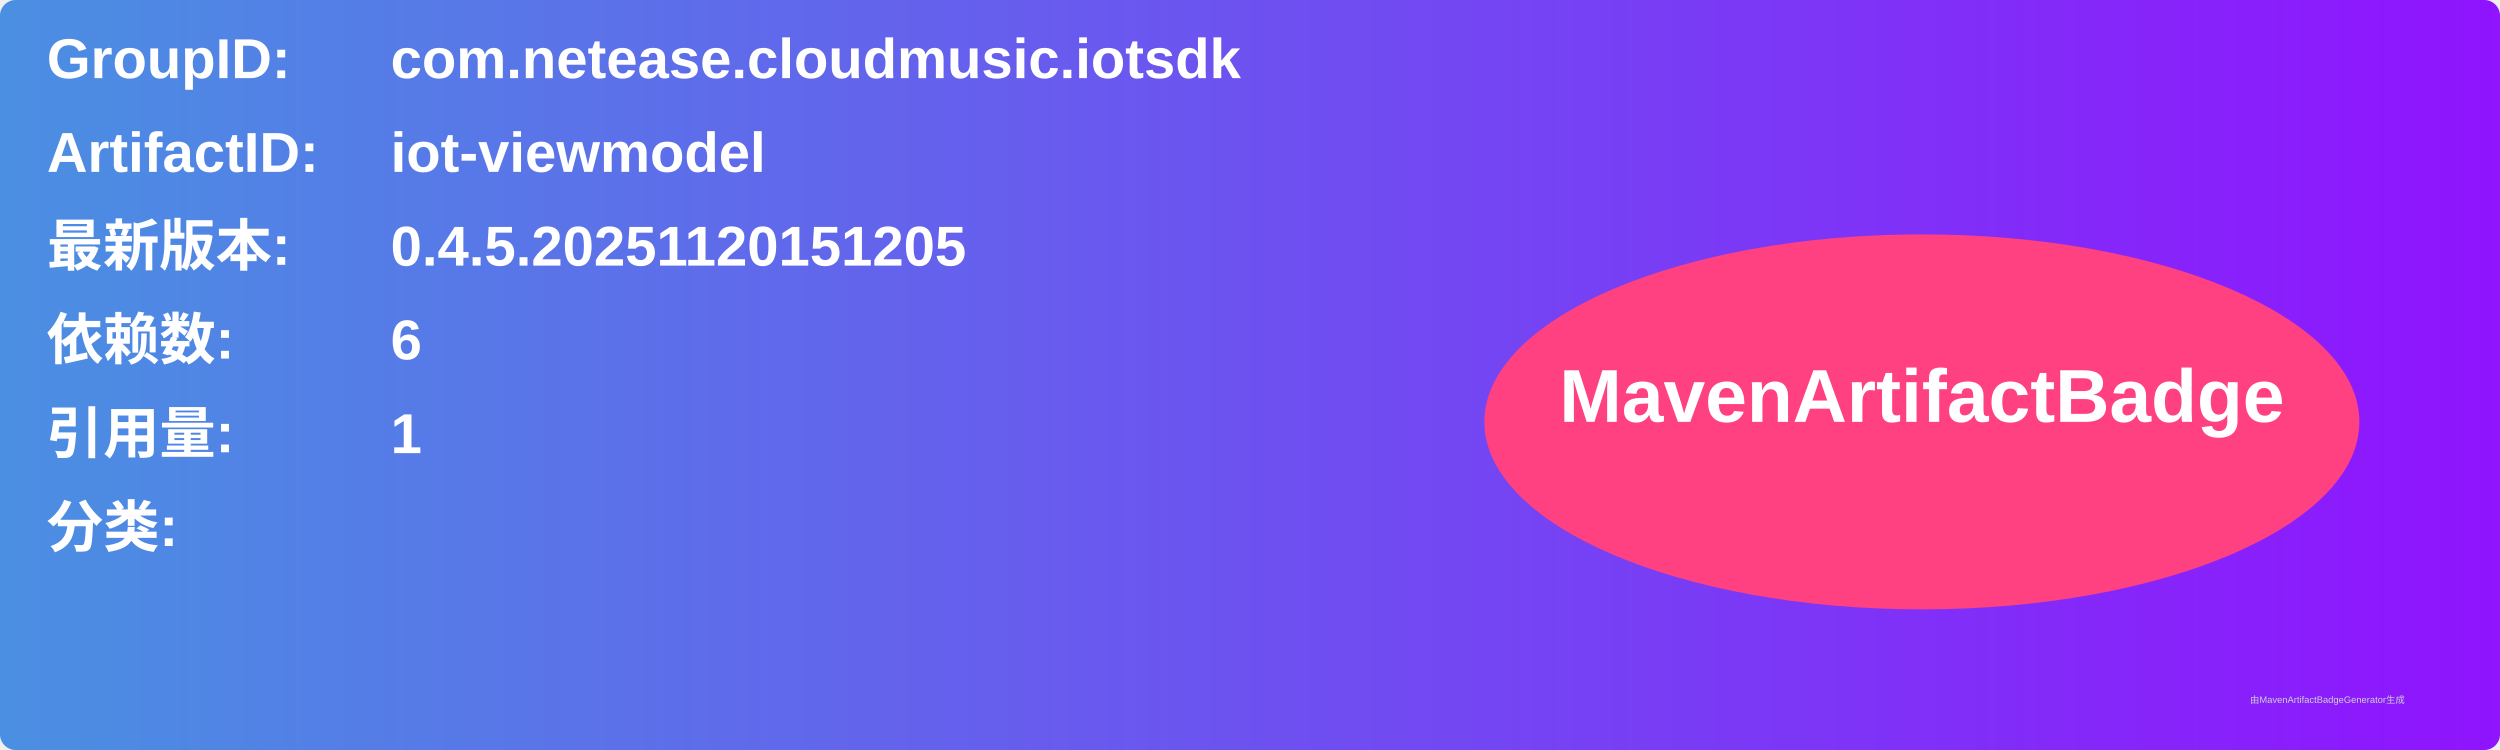
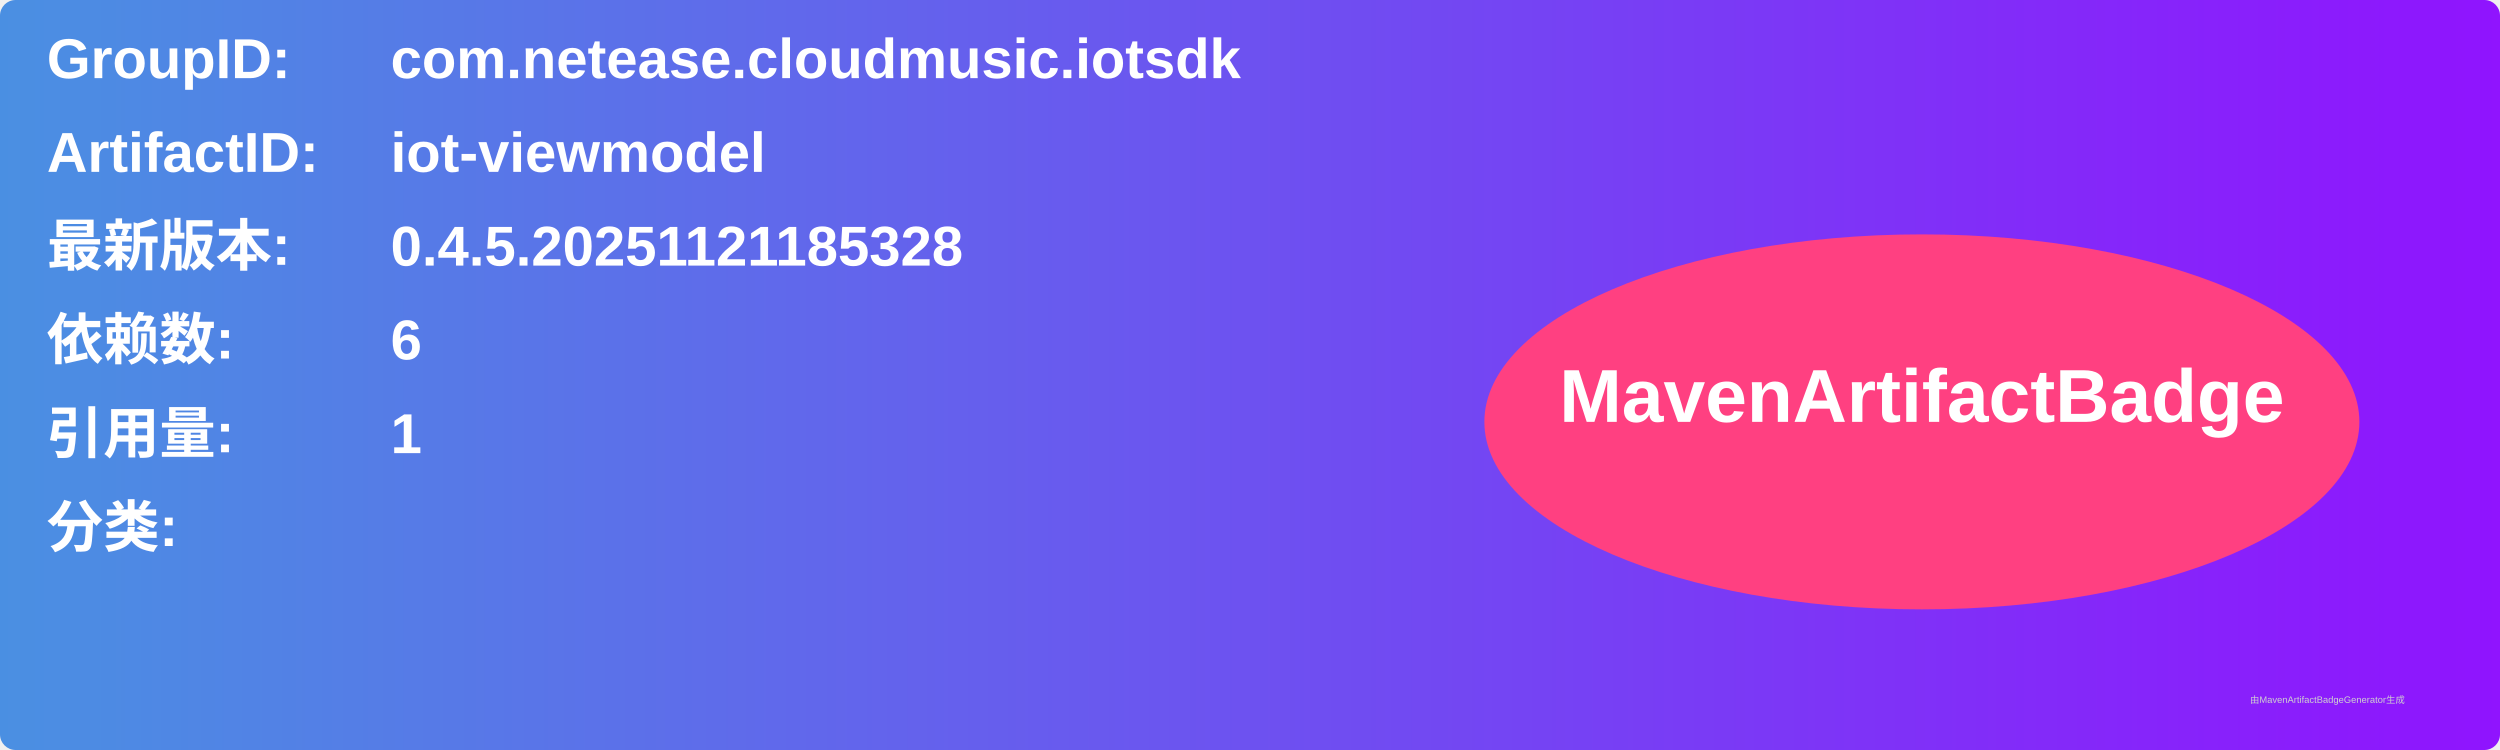
<svg xmlns="http://www.w3.org/2000/svg" width="800" height="240" viewBox="0 0 800 240">
  <linearGradient id="grad" x1="0%" y1="0%" x2="100%" y2="0%">
    <stop offset="0%" stop-color="#4a90e2" />
    <stop offset="100%" stop-color="#9013fe" />
  </linearGradient>
  <rect width="100%" height="100%" rx="5" ry="5" fill="url(#grad)" />
  <g transform="translate(15, 15)">
    <text x="0" y="10" font-family="Arial" font-size="18" fill="white" font-weight="bold" width="260">GroupID:</text>
    <text x="110" y="10" font-family="Arial" font-size="18" fill="white" font-weight="bold" width="460">com.netease.cloudmusic.iotsdk</text>
    <text x="0" y="40" font-family="Arial" font-size="18" fill="white" font-weight="bold" width="260">ArtifactID:</text>
    <text x="110" y="40" font-family="Arial" font-size="18" fill="white" font-weight="bold" width="460">iot-viewmodel</text>
    <text x="0" y="70" font-family="Arial" font-size="18" fill="white" font-weight="bold">最新版本:</text>
    <text x="110" y="70" font-family="Arial" font-size="18" fill="white" font-weight="bold">
-       <tspan font-weight="bold">0.4.5.20251120151205</tspan>
+       <tspan font-weight="bold">0.4.5.20251121185328</tspan>
    </text>
    <text x="0" y="100" font-family="Arial" font-size="18" fill="white" font-weight="bold">依赖数: </text>
    <text x="110" y="100" font-family="Arial" font-size="18" fill="white">
      <tspan font-weight="bold">6</tspan>
    </text>
    <text x="0" y="130" font-family="Arial" font-size="18" fill="white" font-weight="bold">引用量: </text>
    <text x="110" y="130" font-family="Arial" font-size="18" fill="white">
      <tspan font-weight="bold">1</tspan>
    </text>
    <text x="0" y="160" font-family="Arial" font-size="18" fill="white" font-weight="bold">分类:</text>
    <text x="10" y="190" font-family="Arial" font-size="10" fill="white">
      <tspan font-weight="bold" />
    </text>
    <ellipse cx="600" cy="120" rx="140" ry="60" fill="#ff4081" />
    <text x="600" y="120" text-anchor="middle" font-family="Arial" font-size="24" fill="white" font-weight="bold">MavenArtifactBadge</text>
  </g>
  <text x="720" y="225" font-family="Arial" font-size="3" fill="#d0d0d0">由MavenArtifactBadgeGenerator生成</text>
</svg>
